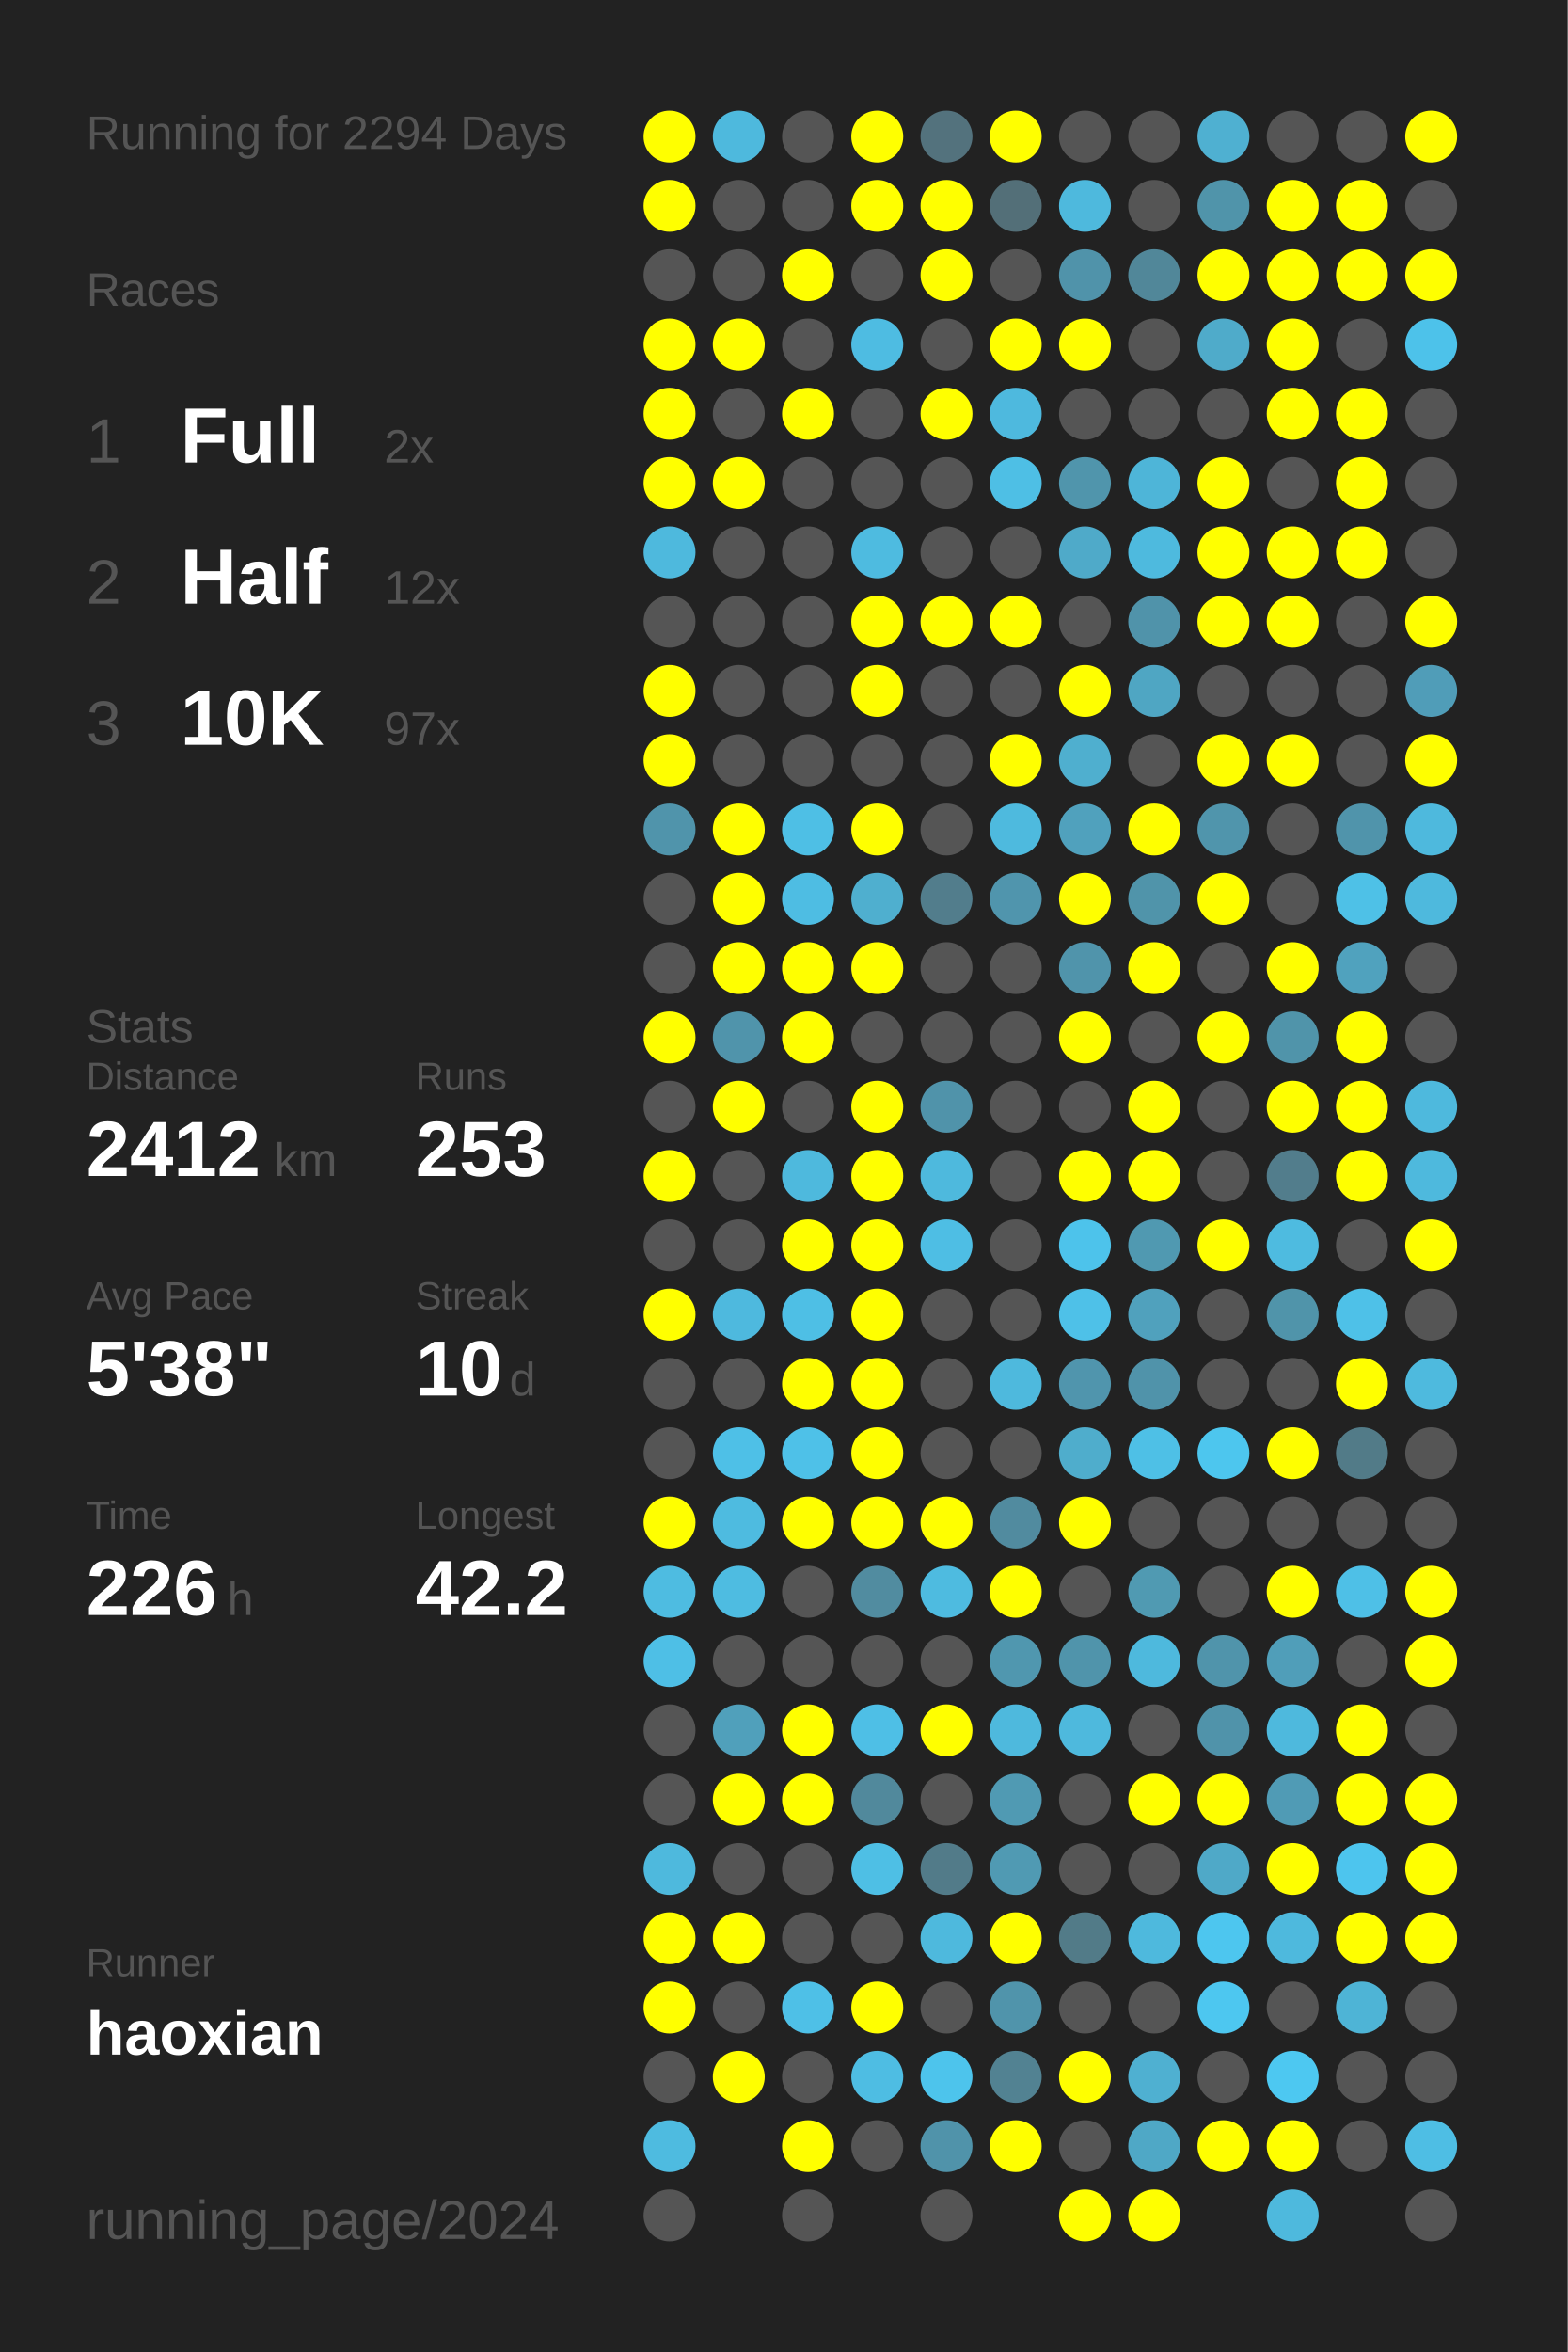
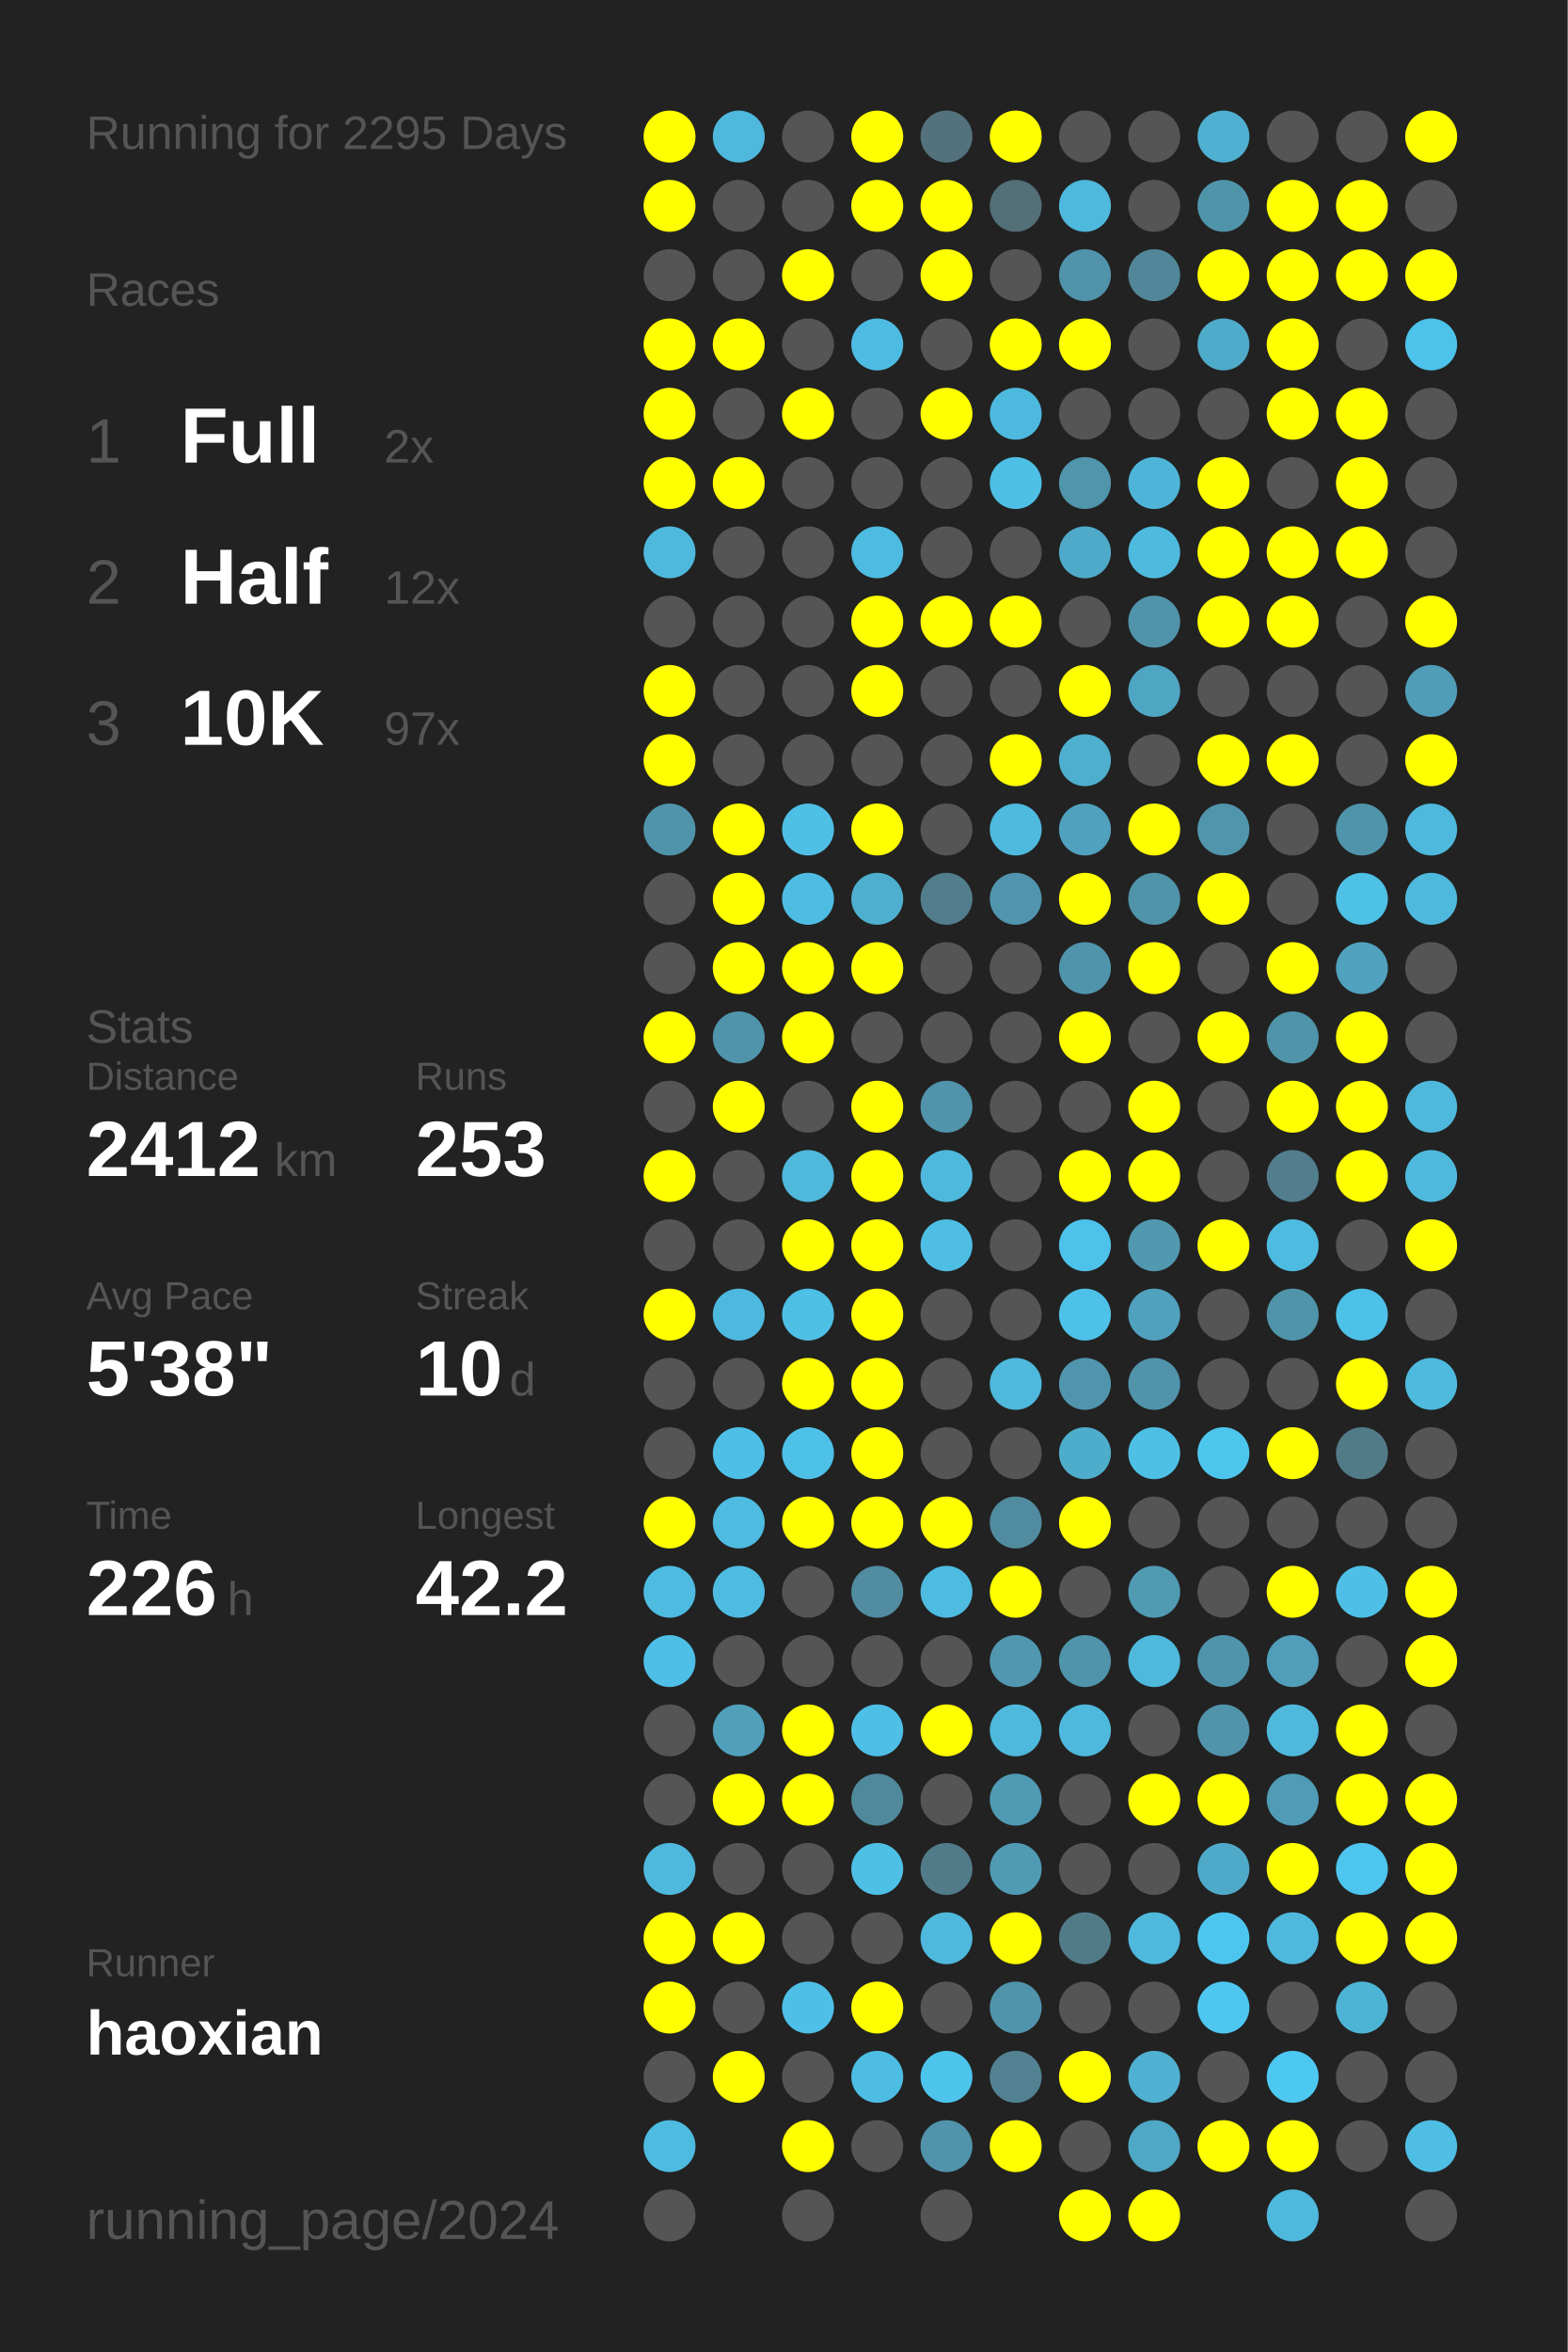
<svg xmlns="http://www.w3.org/2000/svg" baseProfile="full" height="300mm" version="1.1" viewBox="0,0,200,300" width="200mm">
  <defs />
  <rect fill="#222222" height="300" width="200" x="0" y="0" />
-   <text fill="#555555" style="font-size:6px; font-family:Arial;" x="11" y="19">Running for 2294 Days</text>
+   <text fill="#555555" style="font-size:6px; font-family:Arial;" x="11" y="19">Running for 2295 Days</text>
  <text fill="#555555" style="font-size:6px; font-family:Arial;" x="11" y="39">Races</text>
  <text fill="#555555" style="font-size:8px; font-family:Arial;" x="11" y="59">1</text>
  <text fill="#FFFFFF" style="font-size:10px; font-family:Arial; font-weight:bold;" x="23" y="59">Full</text>
  <text fill="#555555" style="font-size:6px; font-family:Arial;" x="49" y="59">2x</text>
  <text fill="#555555" style="font-size:8px; font-family:Arial;" x="11" y="77">2</text>
  <text fill="#FFFFFF" style="font-size:10px; font-family:Arial; font-weight:bold;" x="23" y="77">Half</text>
  <text fill="#555555" style="font-size:6px; font-family:Arial;" x="49" y="77">12x</text>
  <text fill="#555555" style="font-size:8px; font-family:Arial;" x="11" y="95">3</text>
  <text fill="#FFFFFF" style="font-size:10px; font-family:Arial; font-weight:bold;" x="23" y="95">10K</text>
  <text fill="#555555" style="font-size:6px; font-family:Arial;" x="49" y="95">97x</text>
  <text fill="#555555" style="font-size:6px; font-family:Arial;" x="11" y="133">Stats</text>
  <text fill="#555555" style="font-size:5px; font-family:Arial;" x="11" y="139">Distance</text>
  <text fill="#FFFFFF" style="font-size:10px; font-family:Arial; font-weight:bold;" x="11" y="150">2412</text>
  <text fill="#555555" style="font-size:6px; font-family:Arial;" x="35" y="150">km</text>
  <text fill="#555555" style="font-size:5px; font-family:Arial;" x="53" y="139">Runs</text>
  <text fill="#FFFFFF" style="font-size:10px; font-family:Arial; font-weight:bold;" x="53" y="150">253</text>
  <text fill="#555555" style="font-size:5px; font-family:Arial;" x="11" y="167">Avg Pace</text>
  <text fill="#FFFFFF" style="font-size:10px; font-family:Arial; font-weight:bold;" x="11" y="178">5'38"</text>
  <text fill="#555555" style="font-size:5px; font-family:Arial;" x="53" y="167">Streak</text>
  <text fill="#FFFFFF" style="font-size:10px; font-family:Arial; font-weight:bold;" x="53" y="178">10</text>
  <text fill="#555555" style="font-size:6px; font-family:Arial;" x="65" y="178">d</text>
  <text fill="#555555" style="font-size:5px; font-family:Arial;" x="11" y="195">Time</text>
  <text fill="#FFFFFF" style="font-size:10px; font-family:Arial; font-weight:bold;" x="11" y="206">226</text>
  <text fill="#555555" style="font-size:6px; font-family:Arial;" x="29" y="206">h</text>
  <text fill="#555555" style="font-size:5px; font-family:Arial;" x="53" y="195">Longest</text>
  <text fill="#FFFFFF" style="font-size:10px; font-family:Arial; font-weight:bold;" x="53" y="206">42.2</text>
  <text fill="#555555" style="font-size:5px; font-family:Arial;" x="11" y="252.065">Runner</text>
  <text fill="#FFFFFF" style="font-size:8px; font-family:Arial; font-weight:bold;" x="11" y="262.065">haoxian</text>
  <text fill="#555555" style="font-size:7px; font-family:Arial;" x="11" y="285.581">running_page/2024</text>
  <circle cx="85.417" cy="17.419" fill="#FFFF00" r="3.312" />
  <circle cx="85.417" cy="26.258" fill="#FFFF00" r="3.312" />
  <circle cx="85.417" cy="35.097" fill="#555555" r="3.312" />
  <circle cx="85.417" cy="43.935" fill="#FFFF00" r="3.312" />
  <circle cx="85.417" cy="52.774" fill="#FFFF00" r="3.312" />
  <circle cx="85.417" cy="61.613" fill="#FFFF00" r="3.312" />
  <circle cx="85.417" cy="70.452" fill="#4eb9dd" r="3.312" />
  <circle cx="85.417" cy="79.29" fill="#555555" r="3.312" />
  <circle cx="85.417" cy="88.129" fill="#FFFF00" r="3.312" />
  <circle cx="85.417" cy="96.968" fill="#FFFF00" r="3.312" />
  <circle cx="85.417" cy="105.806" fill="#5094ab" r="3.312" />
  <circle cx="85.417" cy="114.645" fill="#555555" r="3.312" />
  <circle cx="85.417" cy="123.484" fill="#555555" r="3.312" />
  <circle cx="85.417" cy="132.323" fill="#FFFF00" r="3.312" />
  <circle cx="85.417" cy="141.161" fill="#555555" r="3.312" />
  <circle cx="85.417" cy="150" fill="#FFFF00" r="3.312" />
  <circle cx="85.417" cy="158.839" fill="#555555" r="3.312" />
  <circle cx="85.417" cy="167.677" fill="#FFFF00" r="3.312" />
  <circle cx="85.417" cy="176.516" fill="#555555" r="3.312" />
  <circle cx="85.417" cy="185.355" fill="#555555" r="3.312" />
  <circle cx="85.417" cy="194.194" fill="#FFFF00" r="3.312" />
  <circle cx="85.417" cy="203.032" fill="#4ebce1" r="3.312" />
  <circle cx="85.417" cy="211.871" fill="#4ebfe6" r="3.312" />
  <circle cx="85.417" cy="220.71" fill="#555555" r="3.312" />
  <circle cx="85.417" cy="229.548" fill="#555555" r="3.312" />
  <circle cx="85.417" cy="238.387" fill="#4eb9dd" r="3.312" />
  <circle cx="85.417" cy="247.226" fill="#FFFF00" r="3.312" />
  <circle cx="85.417" cy="256.065" fill="#FFFF00" r="3.312" />
  <circle cx="85.417" cy="264.903" fill="#555555" r="3.312" />
  <circle cx="85.417" cy="273.742" fill="#4ebbe0" r="3.312" />
  <circle cx="85.417" cy="282.581" fill="#555555" r="3.312" />
  <circle cx="94.25" cy="17.419" fill="#4eb9dd" r="3.312" />
  <circle cx="94.25" cy="26.258" fill="#555555" r="3.312" />
  <circle cx="94.25" cy="35.097" fill="#555555" r="3.312" />
  <circle cx="94.25" cy="43.935" fill="#FFFF00" r="3.312" />
  <circle cx="94.25" cy="52.774" fill="#555555" r="3.312" />
  <circle cx="94.25" cy="61.613" fill="#FFFF00" r="3.312" />
  <circle cx="94.25" cy="70.452" fill="#555555" r="3.312" />
  <circle cx="94.25" cy="79.29" fill="#555555" r="3.312" />
  <circle cx="94.25" cy="88.129" fill="#555555" r="3.312" />
  <circle cx="94.25" cy="96.968" fill="#555555" r="3.312" />
  <circle cx="94.25" cy="105.806" fill="#FFFF00" r="3.312" />
  <circle cx="94.25" cy="114.645" fill="#FFFF00" r="3.312" />
  <circle cx="94.25" cy="123.484" fill="#FFFF00" r="3.312" />
  <circle cx="94.25" cy="132.323" fill="#5094ab" r="3.312" />
  <circle cx="94.25" cy="141.161" fill="#FFFF00" r="3.312" />
  <circle cx="94.25" cy="150" fill="#555555" r="3.312" />
  <circle cx="94.25" cy="158.839" fill="#555555" r="3.312" />
  <circle cx="94.25" cy="167.677" fill="#4eb9de" r="3.312" />
  <circle cx="94.25" cy="176.516" fill="#555555" r="3.312" />
  <circle cx="94.25" cy="185.355" fill="#4ec0e7" r="3.312" />
  <circle cx="94.25" cy="194.194" fill="#4ebbe0" r="3.312" />
  <circle cx="94.25" cy="203.032" fill="#4ebce1" r="3.312" />
  <circle cx="94.25" cy="211.871" fill="#555555" r="3.312" />
  <circle cx="94.25" cy="220.71" fill="#50a0bb" r="3.312" />
  <circle cx="94.25" cy="229.548" fill="#FFFF00" r="3.312" />
  <circle cx="94.25" cy="238.387" fill="#555555" r="3.312" />
  <circle cx="94.25" cy="247.226" fill="#FFFF00" r="3.312" />
  <circle cx="94.25" cy="256.065" fill="#555555" r="3.312" />
  <circle cx="94.25" cy="264.903" fill="#FFFF00" r="3.312" />
  <circle cx="103.083" cy="17.419" fill="#555555" r="3.312" />
  <circle cx="103.083" cy="26.258" fill="#555555" r="3.312" />
  <circle cx="103.083" cy="35.097" fill="#FFFF00" r="3.312" />
  <circle cx="103.083" cy="43.935" fill="#555555" r="3.312" />
  <circle cx="103.083" cy="52.774" fill="#FFFF00" r="3.312" />
  <circle cx="103.083" cy="61.613" fill="#555555" r="3.312" />
  <circle cx="103.083" cy="70.452" fill="#555555" r="3.312" />
  <circle cx="103.083" cy="79.29" fill="#555555" r="3.312" />
  <circle cx="103.083" cy="88.129" fill="#555555" r="3.312" />
  <circle cx="103.083" cy="96.968" fill="#555555" r="3.312" />
  <circle cx="103.083" cy="105.806" fill="#4ebfe5" r="3.312" />
  <circle cx="103.083" cy="114.645" fill="#4ebde3" r="3.312" />
  <circle cx="103.083" cy="123.484" fill="#FFFF00" r="3.312" />
  <circle cx="103.083" cy="132.323" fill="#FFFF00" r="3.312" />
  <circle cx="103.083" cy="141.161" fill="#555555" r="3.312" />
  <circle cx="103.083" cy="150" fill="#4eb9dd" r="3.312" />
  <circle cx="103.083" cy="158.839" fill="#FFFF00" r="3.312" />
  <circle cx="103.083" cy="167.677" fill="#4ebfe5" r="3.312" />
  <circle cx="103.083" cy="176.516" fill="#FFFF00" r="3.312" />
  <circle cx="103.083" cy="185.355" fill="#4ec1e8" r="3.312" />
  <circle cx="103.083" cy="194.194" fill="#FFFF00" r="3.312" />
  <circle cx="103.083" cy="203.032" fill="#555555" r="3.312" />
  <circle cx="103.083" cy="211.871" fill="#555555" r="3.312" />
  <circle cx="103.083" cy="220.71" fill="#FFFF00" r="3.312" />
  <circle cx="103.083" cy="229.548" fill="#FFFF00" r="3.312" />
  <circle cx="103.083" cy="238.387" fill="#555555" r="3.312" />
  <circle cx="103.083" cy="247.226" fill="#555555" r="3.312" />
  <circle cx="103.083" cy="256.065" fill="#4ec0e7" r="3.312" />
  <circle cx="103.083" cy="264.903" fill="#555555" r="3.312" />
  <circle cx="103.083" cy="273.742" fill="#FFFF00" r="3.312" />
  <circle cx="103.083" cy="282.581" fill="#555555" r="3.312" />
  <circle cx="111.917" cy="17.419" fill="#FFFF00" r="3.312" />
  <circle cx="111.917" cy="26.258" fill="#FFFF00" r="3.312" />
  <circle cx="111.917" cy="35.097" fill="#555555" r="3.312" />
  <circle cx="111.917" cy="43.935" fill="#4ebce2" r="3.312" />
  <circle cx="111.917" cy="52.774" fill="#555555" r="3.312" />
  <circle cx="111.917" cy="61.613" fill="#555555" r="3.312" />
  <circle cx="111.917" cy="70.452" fill="#4ebbe0" r="3.312" />
  <circle cx="111.917" cy="79.29" fill="#FFFF00" r="3.312" />
  <circle cx="111.917" cy="88.129" fill="#FFFF00" r="3.312" />
  <circle cx="111.917" cy="96.968" fill="#555555" r="3.312" />
  <circle cx="111.917" cy="105.806" fill="#FFFF00" r="3.312" />
  <circle cx="111.917" cy="114.645" fill="#4fafcf" r="3.312" />
  <circle cx="111.917" cy="123.484" fill="#FFFF00" r="3.312" />
  <circle cx="111.917" cy="132.323" fill="#555555" r="3.312" />
  <circle cx="111.917" cy="141.161" fill="#FFFF00" r="3.312" />
  <circle cx="111.917" cy="150" fill="#FFFF00" r="3.312" />
  <circle cx="111.917" cy="158.839" fill="#FFFF00" r="3.312" />
  <circle cx="111.917" cy="167.677" fill="#FFFF00" r="3.312" />
  <circle cx="111.917" cy="176.516" fill="#FFFF00" r="3.312" />
  <circle cx="111.917" cy="185.355" fill="#FFFF00" r="3.312" />
  <circle cx="111.917" cy="194.194" fill="#FFFF00" r="3.312" />
  <circle cx="111.917" cy="203.032" fill="#518ca0" r="3.312" />
  <circle cx="111.917" cy="211.871" fill="#555555" r="3.312" />
  <circle cx="111.917" cy="220.71" fill="#4ebfe6" r="3.312" />
  <circle cx="111.917" cy="229.548" fill="#51899c" r="3.312" />
  <circle cx="111.917" cy="238.387" fill="#4ebfe5" r="3.312" />
  <circle cx="111.917" cy="247.226" fill="#555555" r="3.312" />
  <circle cx="111.917" cy="256.065" fill="#FFFF00" r="3.312" />
  <circle cx="111.917" cy="264.903" fill="#4ebde3" r="3.312" />
  <circle cx="111.917" cy="273.742" fill="#555555" r="3.312" />
  <circle cx="120.75" cy="17.419" fill="#53727d" r="3.312" />
  <circle cx="120.75" cy="26.258" fill="#FFFF00" r="3.312" />
  <circle cx="120.75" cy="35.097" fill="#FFFF00" r="3.312" />
  <circle cx="120.75" cy="43.935" fill="#555555" r="3.312" />
  <circle cx="120.75" cy="52.774" fill="#FFFF00" r="3.312" />
  <circle cx="120.75" cy="61.613" fill="#555555" r="3.312" />
  <circle cx="120.75" cy="70.452" fill="#555555" r="3.312" />
  <circle cx="120.75" cy="79.29" fill="#FFFF00" r="3.312" />
  <circle cx="120.75" cy="88.129" fill="#555555" r="3.312" />
  <circle cx="120.75" cy="96.968" fill="#555555" r="3.312" />
  <circle cx="120.75" cy="105.806" fill="#555555" r="3.312" />
  <circle cx="120.75" cy="114.645" fill="#527d8c" r="3.312" />
  <circle cx="120.75" cy="123.484" fill="#555555" r="3.312" />
  <circle cx="120.75" cy="132.323" fill="#555555" r="3.312" />
  <circle cx="120.75" cy="141.161" fill="#5093aa" r="3.312" />
  <circle cx="120.75" cy="150" fill="#4eb9dd" r="3.312" />
  <circle cx="120.75" cy="158.839" fill="#4ebee4" r="3.312" />
  <circle cx="120.75" cy="167.677" fill="#555555" r="3.312" />
  <circle cx="120.75" cy="176.516" fill="#555555" r="3.312" />
  <circle cx="120.75" cy="185.355" fill="#555555" r="3.312" />
  <circle cx="120.75" cy="194.194" fill="#FFFF00" r="3.312" />
  <circle cx="120.75" cy="203.032" fill="#4ebbe0" r="3.312" />
  <circle cx="120.75" cy="211.871" fill="#555555" r="3.312" />
  <circle cx="120.75" cy="220.71" fill="#FFFF00" r="3.312" />
  <circle cx="120.75" cy="229.548" fill="#555555" r="3.312" />
  <circle cx="120.75" cy="238.387" fill="#527b89" r="3.312" />
  <circle cx="120.75" cy="247.226" fill="#4eb9dd" r="3.312" />
  <circle cx="120.75" cy="256.065" fill="#555555" r="3.312" />
  <circle cx="120.75" cy="264.903" fill="#4dc4ec" r="3.312" />
  <circle cx="120.75" cy="273.742" fill="#5093aa" r="3.312" />
  <circle cx="120.75" cy="282.581" fill="#555555" r="3.312" />
  <circle cx="129.583" cy="17.419" fill="#FFFF00" r="3.312" />
  <circle cx="129.583" cy="26.258" fill="#536f78" r="3.312" />
  <circle cx="129.583" cy="35.097" fill="#555555" r="3.312" />
  <circle cx="129.583" cy="43.935" fill="#FFFF00" r="3.312" />
  <circle cx="129.583" cy="52.774" fill="#4eb9de" r="3.312" />
  <circle cx="129.583" cy="61.613" fill="#4ebfe5" r="3.312" />
  <circle cx="129.583" cy="70.452" fill="#555555" r="3.312" />
  <circle cx="129.583" cy="79.29" fill="#FFFF00" r="3.312" />
  <circle cx="129.583" cy="88.129" fill="#555555" r="3.312" />
  <circle cx="129.583" cy="96.968" fill="#FFFF00" r="3.312" />
  <circle cx="129.583" cy="105.806" fill="#4ebade" r="3.312" />
  <circle cx="129.583" cy="114.645" fill="#5095ad" r="3.312" />
  <circle cx="129.583" cy="123.484" fill="#555555" r="3.312" />
  <circle cx="129.583" cy="132.323" fill="#555555" r="3.312" />
  <circle cx="129.583" cy="141.161" fill="#555555" r="3.312" />
  <circle cx="129.583" cy="150" fill="#555555" r="3.312" />
  <circle cx="129.583" cy="158.839" fill="#555555" r="3.312" />
  <circle cx="129.583" cy="167.677" fill="#555555" r="3.312" />
  <circle cx="129.583" cy="176.516" fill="#4eb9dd" r="3.312" />
  <circle cx="129.583" cy="185.355" fill="#555555" r="3.312" />
  <circle cx="129.583" cy="194.194" fill="#518b9f" r="3.312" />
  <circle cx="129.583" cy="203.032" fill="#FFFF00" r="3.312" />
  <circle cx="129.583" cy="211.871" fill="#5097af" r="3.312" />
  <circle cx="129.583" cy="220.71" fill="#4eb9dd" r="3.312" />
  <circle cx="129.583" cy="229.548" fill="#509ab3" r="3.312" />
  <circle cx="129.583" cy="238.387" fill="#509ab3" r="3.312" />
  <circle cx="129.583" cy="247.226" fill="#FFFF00" r="3.312" />
  <circle cx="129.583" cy="256.065" fill="#5094ab" r="3.312" />
  <circle cx="129.583" cy="264.903" fill="#528292" r="3.312" />
  <circle cx="129.583" cy="273.742" fill="#FFFF00" r="3.312" />
  <circle cx="138.417" cy="17.419" fill="#555555" r="3.312" />
  <circle cx="138.417" cy="26.258" fill="#4eb9dd" r="3.312" />
  <circle cx="138.417" cy="35.097" fill="#5093aa" r="3.312" />
  <circle cx="138.417" cy="43.935" fill="#FFFF00" r="3.312" />
  <circle cx="138.417" cy="52.774" fill="#555555" r="3.312" />
  <circle cx="138.417" cy="61.613" fill="#5095ac" r="3.312" />
  <circle cx="138.417" cy="70.452" fill="#4faac9" r="3.312" />
  <circle cx="138.417" cy="79.29" fill="#555555" r="3.312" />
  <circle cx="138.417" cy="88.129" fill="#FFFF00" r="3.312" />
  <circle cx="138.417" cy="96.968" fill="#4fafcf" r="3.312" />
  <circle cx="138.417" cy="105.806" fill="#50a1bd" r="3.312" />
  <circle cx="138.417" cy="114.645" fill="#FFFF00" r="3.312" />
  <circle cx="138.417" cy="123.484" fill="#5094ab" r="3.312" />
  <circle cx="138.417" cy="132.323" fill="#FFFF00" r="3.312" />
  <circle cx="138.417" cy="141.161" fill="#555555" r="3.312" />
  <circle cx="138.417" cy="150" fill="#FFFF00" r="3.312" />
  <circle cx="138.417" cy="158.839" fill="#4dc3eb" r="3.312" />
  <circle cx="138.417" cy="167.677" fill="#4ec1e8" r="3.312" />
  <circle cx="138.417" cy="176.516" fill="#5095ad" r="3.312" />
  <circle cx="138.417" cy="185.355" fill="#4fadcc" r="3.312" />
  <circle cx="138.417" cy="194.194" fill="#FFFF00" r="3.312" />
  <circle cx="138.417" cy="203.032" fill="#555555" r="3.312" />
  <circle cx="138.417" cy="211.871" fill="#5094ab" r="3.312" />
  <circle cx="138.417" cy="220.71" fill="#4eb9dd" r="3.312" />
  <circle cx="138.417" cy="229.548" fill="#555555" r="3.312" />
  <circle cx="138.417" cy="238.387" fill="#555555" r="3.312" />
  <circle cx="138.417" cy="247.226" fill="#527b88" r="3.312" />
  <circle cx="138.417" cy="256.065" fill="#555555" r="3.312" />
  <circle cx="138.417" cy="264.903" fill="#FFFF00" r="3.312" />
  <circle cx="138.417" cy="273.742" fill="#555555" r="3.312" />
  <circle cx="138.417" cy="282.581" fill="#FFFF00" r="3.312" />
  <circle cx="147.25" cy="17.419" fill="#555555" r="3.312" />
  <circle cx="147.25" cy="26.258" fill="#555555" r="3.312" />
  <circle cx="147.25" cy="35.097" fill="#518799" r="3.312" />
  <circle cx="147.25" cy="43.935" fill="#555555" r="3.312" />
  <circle cx="147.25" cy="52.774" fill="#555555" r="3.312" />
  <circle cx="147.25" cy="61.613" fill="#4eb5d8" r="3.312" />
  <circle cx="147.25" cy="70.452" fill="#4ebade" r="3.312" />
  <circle cx="147.25" cy="79.29" fill="#5093aa" r="3.312" />
  <circle cx="147.25" cy="88.129" fill="#4fa6c3" r="3.312" />
  <circle cx="147.25" cy="96.968" fill="#555555" r="3.312" />
  <circle cx="147.25" cy="105.806" fill="#FFFF00" r="3.312" />
  <circle cx="147.25" cy="114.645" fill="#5094aa" r="3.312" />
  <circle cx="147.25" cy="123.484" fill="#FFFF00" r="3.312" />
  <circle cx="147.25" cy="132.323" fill="#555555" r="3.312" />
  <circle cx="147.25" cy="141.161" fill="#FFFF00" r="3.312" />
  <circle cx="147.25" cy="150" fill="#FFFF00" r="3.312" />
  <circle cx="147.25" cy="158.839" fill="#5099b1" r="3.312" />
  <circle cx="147.25" cy="167.677" fill="#50a1bd" r="3.312" />
  <circle cx="147.25" cy="176.516" fill="#5093aa" r="3.312" />
  <circle cx="147.25" cy="185.355" fill="#4ec0e6" r="3.312" />
  <circle cx="147.25" cy="194.194" fill="#555555" r="3.312" />
  <circle cx="147.25" cy="203.032" fill="#509ab2" r="3.312" />
  <circle cx="147.25" cy="211.871" fill="#4eb9dd" r="3.312" />
  <circle cx="147.25" cy="220.71" fill="#555555" r="3.312" />
  <circle cx="147.25" cy="229.548" fill="#FFFF00" r="3.312" />
  <circle cx="147.25" cy="238.387" fill="#555555" r="3.312" />
  <circle cx="147.25" cy="247.226" fill="#4eb9dd" r="3.312" />
  <circle cx="147.25" cy="256.065" fill="#555555" r="3.312" />
  <circle cx="147.25" cy="264.903" fill="#4fb0d1" r="3.312" />
  <circle cx="147.25" cy="273.742" fill="#4fa8c6" r="3.312" />
  <circle cx="147.25" cy="282.581" fill="#FFFF00" r="3.312" />
  <circle cx="156.083" cy="17.419" fill="#4fb0d1" r="3.312" />
  <circle cx="156.083" cy="26.258" fill="#5094aa" r="3.312" />
  <circle cx="156.083" cy="35.097" fill="#FFFF00" r="3.312" />
  <circle cx="156.083" cy="43.935" fill="#4fabca" r="3.312" />
  <circle cx="156.083" cy="52.774" fill="#555555" r="3.312" />
  <circle cx="156.083" cy="61.613" fill="#FFFF00" r="3.312" />
  <circle cx="156.083" cy="70.452" fill="#FFFF00" r="3.312" />
  <circle cx="156.083" cy="79.29" fill="#FFFF00" r="3.312" />
  <circle cx="156.083" cy="88.129" fill="#555555" r="3.312" />
  <circle cx="156.083" cy="96.968" fill="#FFFF00" r="3.312" />
  <circle cx="156.083" cy="105.806" fill="#5095ac" r="3.312" />
  <circle cx="156.083" cy="114.645" fill="#FFFF00" r="3.312" />
  <circle cx="156.083" cy="123.484" fill="#555555" r="3.312" />
  <circle cx="156.083" cy="132.323" fill="#FFFF00" r="3.312" />
  <circle cx="156.083" cy="141.161" fill="#555555" r="3.312" />
  <circle cx="156.083" cy="150" fill="#555555" r="3.312" />
  <circle cx="156.083" cy="158.839" fill="#FFFF00" r="3.312" />
  <circle cx="156.083" cy="167.677" fill="#555555" r="3.312" />
  <circle cx="156.083" cy="176.516" fill="#555555" r="3.312" />
  <circle cx="156.083" cy="185.355" fill="#4dc6ee" r="3.312" />
  <circle cx="156.083" cy="194.194" fill="#555555" r="3.312" />
  <circle cx="156.083" cy="203.032" fill="#555555" r="3.312" />
  <circle cx="156.083" cy="211.871" fill="#5094ab" r="3.312" />
  <circle cx="156.083" cy="220.71" fill="#5093aa" r="3.312" />
  <circle cx="156.083" cy="229.548" fill="#FFFF00" r="3.312" />
  <circle cx="156.083" cy="238.387" fill="#4fa9c8" r="3.312" />
  <circle cx="156.083" cy="247.226" fill="#4dc6ef" r="3.312" />
  <circle cx="156.083" cy="256.065" fill="#4dc7f0" r="3.312" />
  <circle cx="156.083" cy="264.903" fill="#555555" r="3.312" />
  <circle cx="156.083" cy="273.742" fill="#FFFF00" r="3.312" />
  <circle cx="164.917" cy="17.419" fill="#555555" r="3.312" />
  <circle cx="164.917" cy="26.258" fill="#FFFF00" r="3.312" />
  <circle cx="164.917" cy="35.097" fill="#FFFF00" r="3.312" />
  <circle cx="164.917" cy="43.935" fill="#FFFF00" r="3.312" />
  <circle cx="164.917" cy="52.774" fill="#FFFF00" r="3.312" />
  <circle cx="164.917" cy="61.613" fill="#555555" r="3.312" />
  <circle cx="164.917" cy="70.452" fill="#FFFF00" r="3.312" />
  <circle cx="164.917" cy="79.29" fill="#FFFF00" r="3.312" />
  <circle cx="164.917" cy="88.129" fill="#555555" r="3.312" />
  <circle cx="164.917" cy="96.968" fill="#FFFF00" r="3.312" />
  <circle cx="164.917" cy="105.806" fill="#555555" r="3.312" />
  <circle cx="164.917" cy="114.645" fill="#555555" r="3.312" />
  <circle cx="164.917" cy="123.484" fill="#FFFF00" r="3.312" />
  <circle cx="164.917" cy="132.323" fill="#5094aa" r="3.312" />
  <circle cx="164.917" cy="141.161" fill="#FFFF00" r="3.312" />
  <circle cx="164.917" cy="150" fill="#527d8c" r="3.312" />
  <circle cx="164.917" cy="158.839" fill="#4ebbe0" r="3.312" />
  <circle cx="164.917" cy="167.677" fill="#5094aa" r="3.312" />
  <circle cx="164.917" cy="176.516" fill="#555555" r="3.312" />
  <circle cx="164.917" cy="185.355" fill="#FFFF00" r="3.312" />
  <circle cx="164.917" cy="194.194" fill="#555555" r="3.312" />
  <circle cx="164.917" cy="203.032" fill="#FFFF00" r="3.312" />
  <circle cx="164.917" cy="211.871" fill="#509eb9" r="3.312" />
  <circle cx="164.917" cy="220.71" fill="#4eb9dd" r="3.312" />
  <circle cx="164.917" cy="229.548" fill="#509bb5" r="3.312" />
  <circle cx="164.917" cy="238.387" fill="#FFFF00" r="3.312" />
  <circle cx="164.917" cy="247.226" fill="#4eb9dd" r="3.312" />
  <circle cx="164.917" cy="256.065" fill="#555555" r="3.312" />
  <circle cx="164.917" cy="264.903" fill="#4dc8f1" r="3.312" />
  <circle cx="164.917" cy="273.742" fill="#FFFF00" r="3.312" />
  <circle cx="164.917" cy="282.581" fill="#4eb9dd" r="3.312" />
  <circle cx="173.75" cy="17.419" fill="#555555" r="3.312" />
  <circle cx="173.75" cy="26.258" fill="#FFFF00" r="3.312" />
  <circle cx="173.75" cy="35.097" fill="#FFFF00" r="3.312" />
  <circle cx="173.75" cy="43.935" fill="#555555" r="3.312" />
  <circle cx="173.75" cy="52.774" fill="#FFFF00" r="3.312" />
  <circle cx="173.75" cy="61.613" fill="#FFFF00" r="3.312" />
  <circle cx="173.75" cy="70.452" fill="#FFFF00" r="3.312" />
  <circle cx="173.75" cy="79.29" fill="#555555" r="3.312" />
  <circle cx="173.75" cy="88.129" fill="#555555" r="3.312" />
  <circle cx="173.75" cy="96.968" fill="#555555" r="3.312" />
  <circle cx="173.75" cy="105.806" fill="#5094ab" r="3.312" />
  <circle cx="173.75" cy="114.645" fill="#4ec1e7" r="3.312" />
  <circle cx="173.75" cy="123.484" fill="#50a2be" r="3.312" />
  <circle cx="173.75" cy="132.323" fill="#FFFF00" r="3.312" />
  <circle cx="173.75" cy="141.161" fill="#FFFF00" r="3.312" />
  <circle cx="173.75" cy="150" fill="#FFFF00" r="3.312" />
  <circle cx="173.75" cy="158.839" fill="#555555" r="3.312" />
  <circle cx="173.75" cy="167.677" fill="#4ec1e8" r="3.312" />
  <circle cx="173.75" cy="176.516" fill="#FFFF00" r="3.312" />
  <circle cx="173.75" cy="185.355" fill="#527b88" r="3.312" />
  <circle cx="173.75" cy="194.194" fill="#555555" r="3.312" />
  <circle cx="173.75" cy="203.032" fill="#4ec0e7" r="3.312" />
  <circle cx="173.75" cy="211.871" fill="#555555" r="3.312" />
  <circle cx="173.75" cy="220.71" fill="#FFFF00" r="3.312" />
  <circle cx="173.75" cy="229.548" fill="#FFFF00" r="3.312" />
  <circle cx="173.75" cy="238.387" fill="#4dc5ee" r="3.312" />
  <circle cx="173.75" cy="247.226" fill="#FFFF00" r="3.312" />
  <circle cx="173.75" cy="256.065" fill="#4eb4d6" r="3.312" />
  <circle cx="173.75" cy="264.903" fill="#555555" r="3.312" />
  <circle cx="173.75" cy="273.742" fill="#555555" r="3.312" />
  <circle cx="182.583" cy="17.419" fill="#FFFF00" r="3.312" />
  <circle cx="182.583" cy="26.258" fill="#555555" r="3.312" />
  <circle cx="182.583" cy="35.097" fill="#FFFF00" r="3.312" />
  <circle cx="182.583" cy="43.935" fill="#4dc2ea" r="3.312" />
  <circle cx="182.583" cy="52.774" fill="#555555" r="3.312" />
  <circle cx="182.583" cy="61.613" fill="#555555" r="3.312" />
  <circle cx="182.583" cy="70.452" fill="#555555" r="3.312" />
  <circle cx="182.583" cy="79.29" fill="#FFFF00" r="3.312" />
  <circle cx="182.583" cy="88.129" fill="#509db8" r="3.312" />
  <circle cx="182.583" cy="96.968" fill="#FFFF00" r="3.312" />
  <circle cx="182.583" cy="105.806" fill="#4eb9dd" r="3.312" />
  <circle cx="182.583" cy="114.645" fill="#4eb9dd" r="3.312" />
  <circle cx="182.583" cy="123.484" fill="#555555" r="3.312" />
  <circle cx="182.583" cy="132.323" fill="#555555" r="3.312" />
  <circle cx="182.583" cy="141.161" fill="#4eb9dd" r="3.312" />
  <circle cx="182.583" cy="150" fill="#4eb9dd" r="3.312" />
  <circle cx="182.583" cy="158.839" fill="#FFFF00" r="3.312" />
  <circle cx="182.583" cy="167.677" fill="#555555" r="3.312" />
  <circle cx="182.583" cy="176.516" fill="#4ebade" r="3.312" />
  <circle cx="182.583" cy="185.355" fill="#555555" r="3.312" />
  <circle cx="182.583" cy="194.194" fill="#555555" r="3.312" />
  <circle cx="182.583" cy="203.032" fill="#FFFF00" r="3.312" />
  <circle cx="182.583" cy="211.871" fill="#FFFF00" r="3.312" />
  <circle cx="182.583" cy="220.71" fill="#555555" r="3.312" />
  <circle cx="182.583" cy="229.548" fill="#FFFF00" r="3.312" />
  <circle cx="182.583" cy="238.387" fill="#FFFF00" r="3.312" />
  <circle cx="182.583" cy="247.226" fill="#FFFF00" r="3.312" />
  <circle cx="182.583" cy="256.065" fill="#555555" r="3.312" />
  <circle cx="182.583" cy="264.903" fill="#555555" r="3.312" />
  <circle cx="182.583" cy="273.742" fill="#4ebee4" r="3.312" />
  <circle cx="182.583" cy="282.581" fill="#555555" r="3.312" />
</svg>
